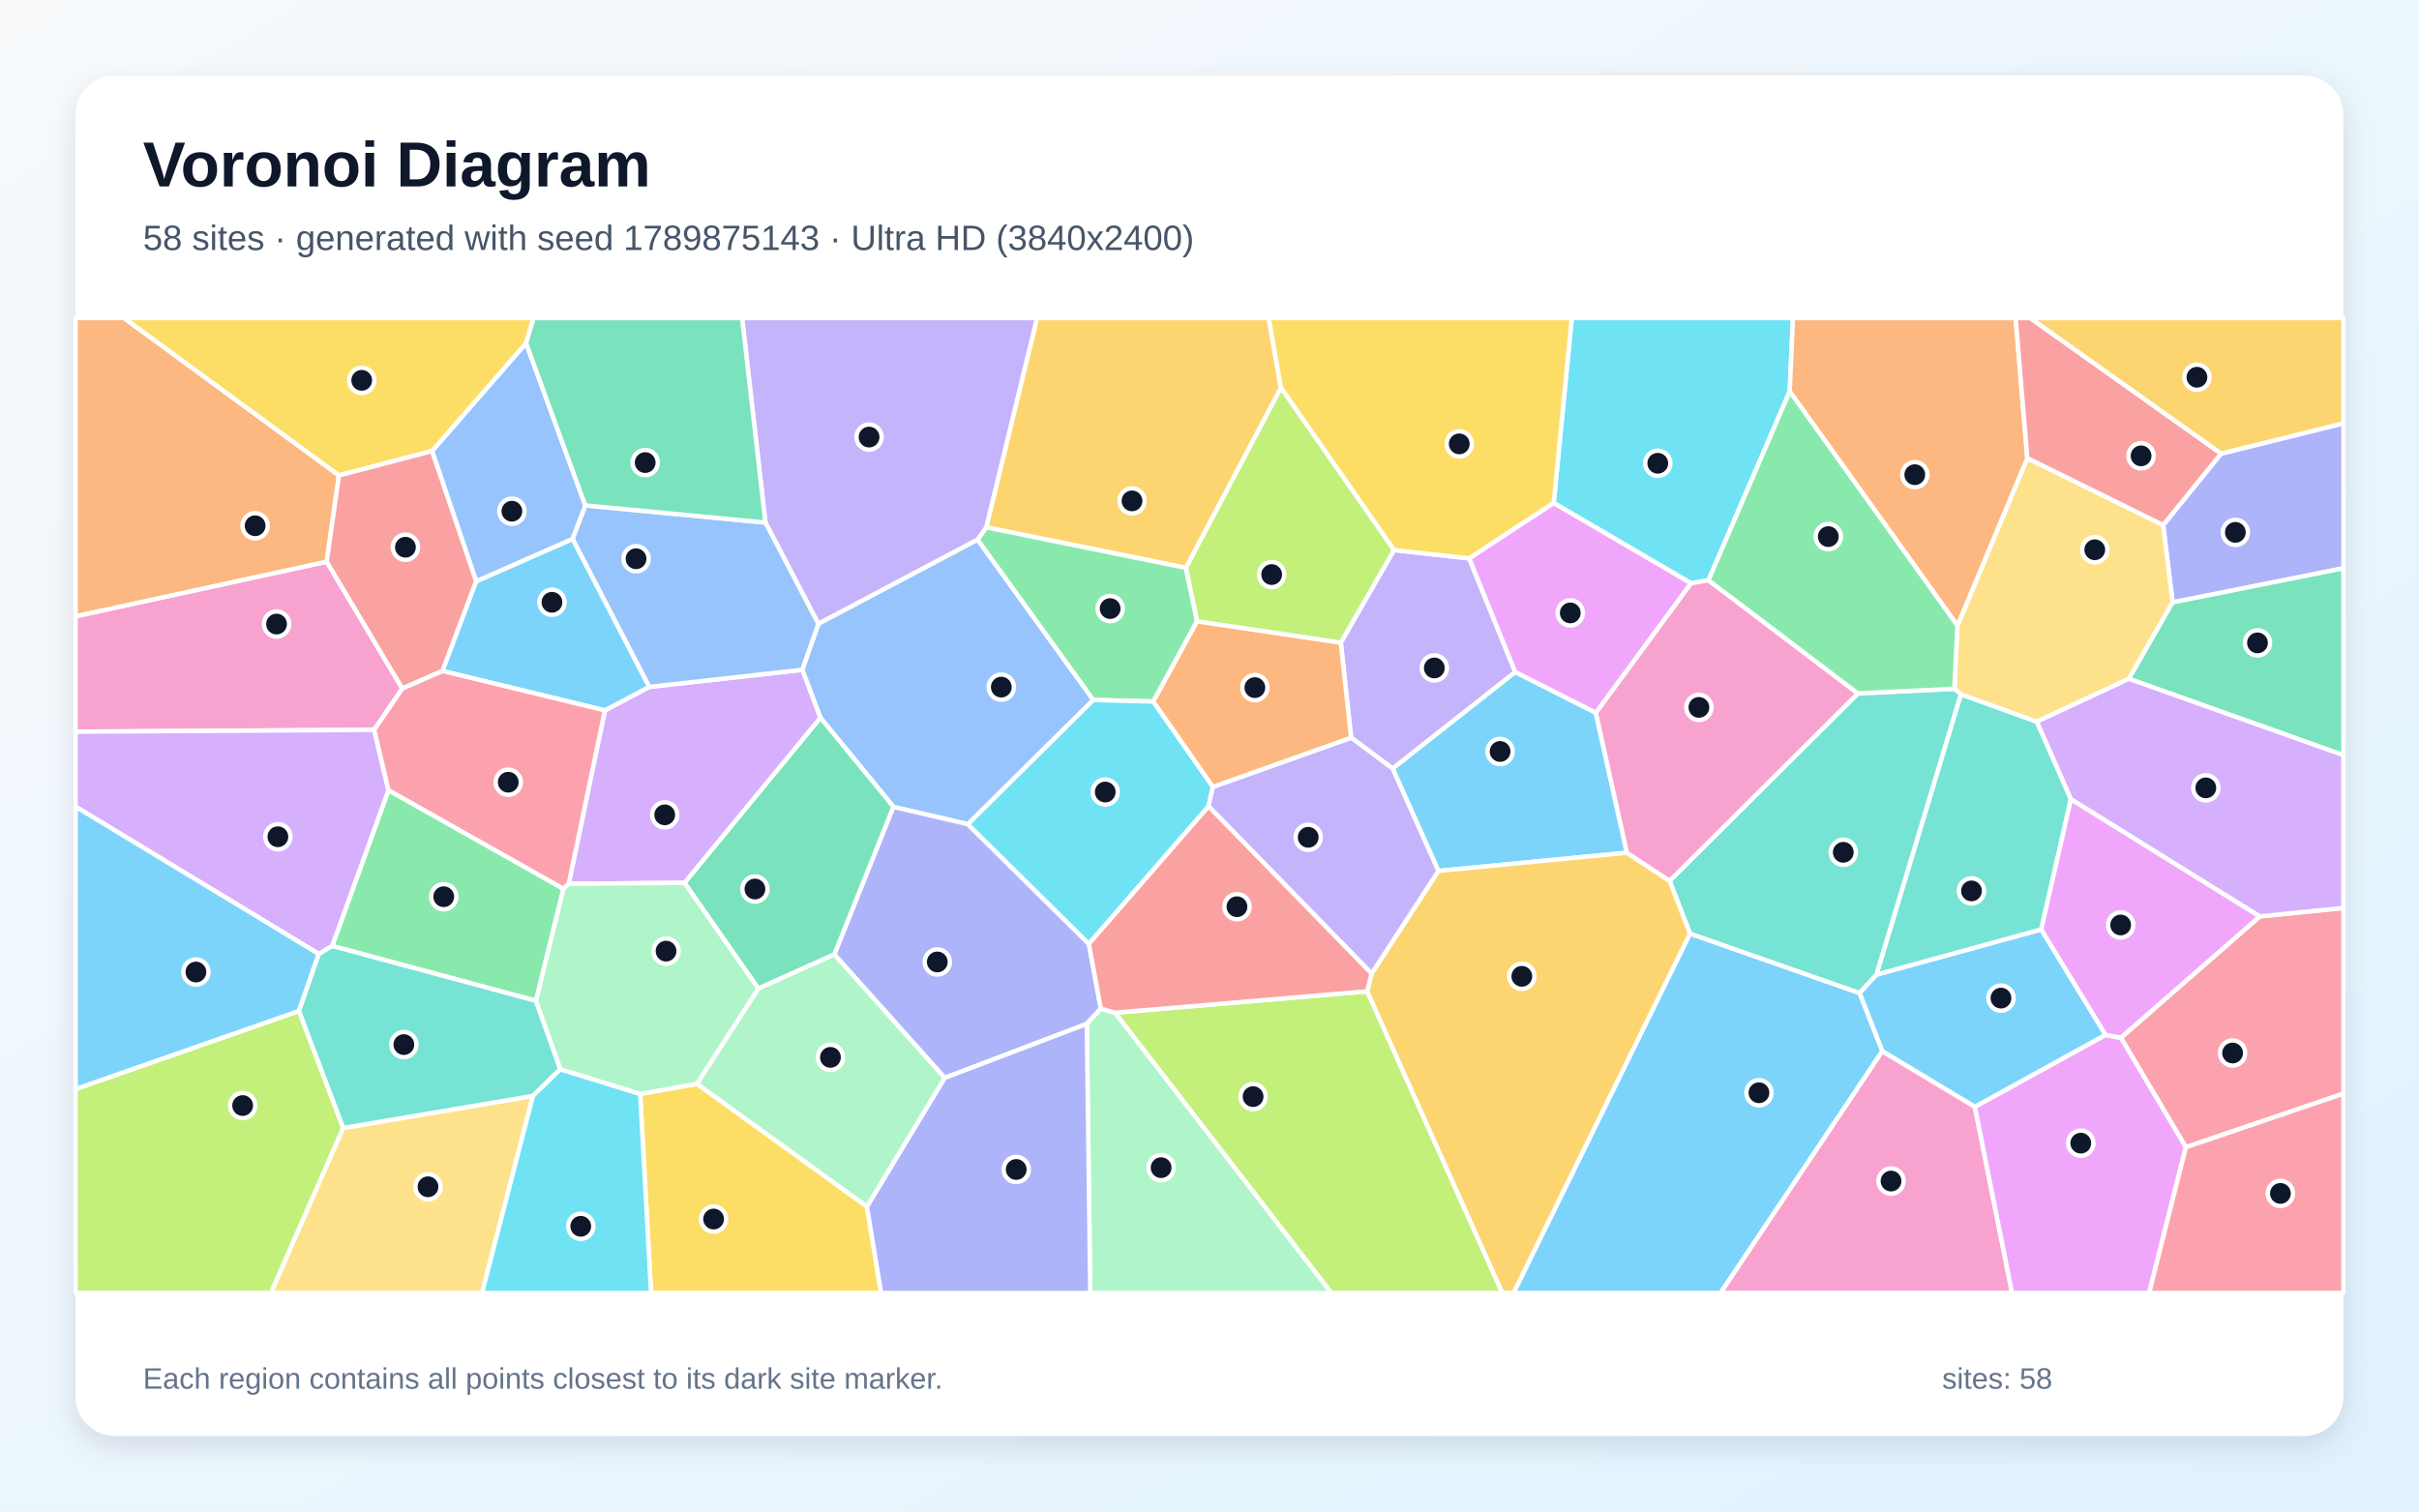
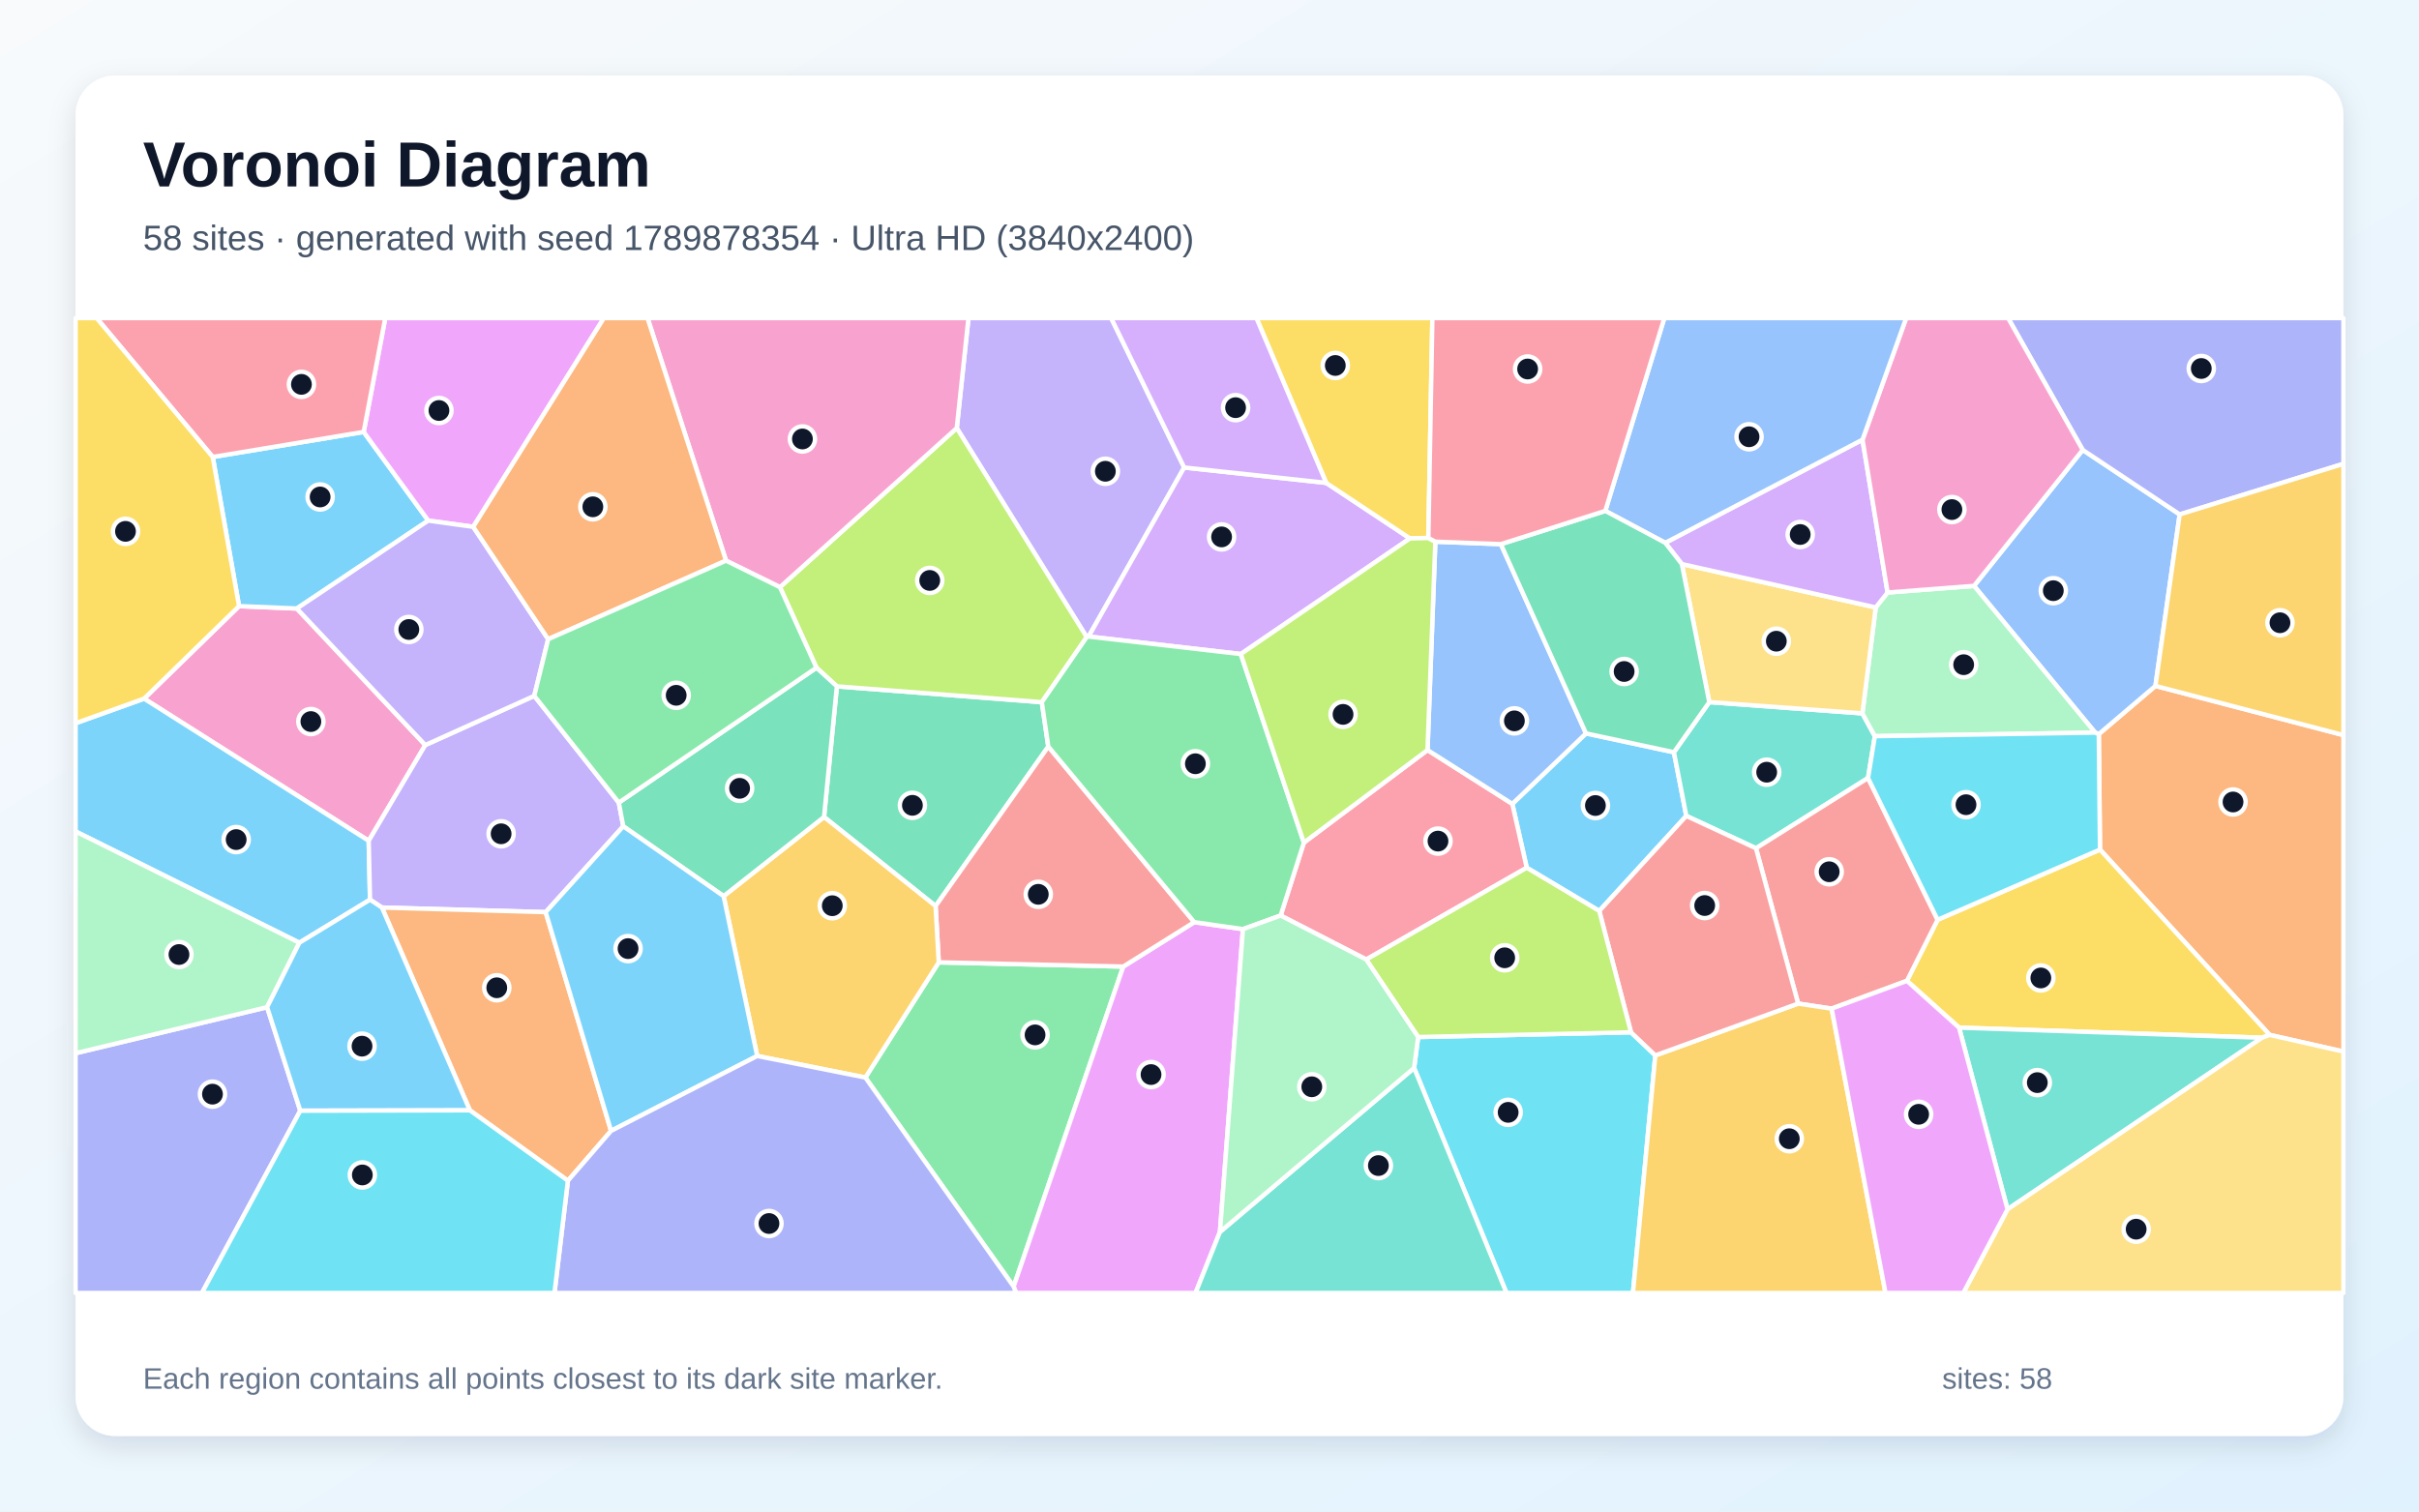
<svg xmlns="http://www.w3.org/2000/svg" width="3840" height="2400" viewBox="0 0 3840 2400" role="img" aria-labelledby="title description">
  <defs>
    <linearGradient id="background" x1="0" y1="0" x2="1" y2="1">
      <stop stop-color="#F8FAFC" />
      <stop offset="1" stop-color="#E0F2FE" />
    </linearGradient>
    <filter id="shadow" x="-5%" y="-5%" width="110%" height="110%">
      <feDropShadow dx="0" dy="15" stdDeviation="22" flood-color="#0F172A" flood-opacity=".12" />
    </filter>
  </defs>
  <rect width="3840" height="2400" fill="url(#background)" />
  <rect x="120" y="120" width="3600" height="2160" rx="63" fill="#FFFFFF" filter="url(#shadow)" />
  <g font-family="Arial, sans-serif">
    <text x="227" y="296" font-size="101" font-weight="700" fill="#0F172A">Voronoi Diagram</text>
-     <text x="227" y="397" font-size="56" fill="#475569">58 sites · generated with seed 1789875143 · Ultra HD (3840x2400)</text>
+     <text x="227" y="397" font-size="56" fill="#475569">58 sites · generated with seed 1789878354 · Ultra HD (3840x2400)</text>
  </g>
  <g stroke="#FFFFFF" stroke-width="7" stroke-linejoin="round">
-     <polygon points="3342.6,1643.3 3135.0,1757.6 2988.0,1669.2 2951.7,1576.6 2978.6,1547.6 3240.3,1475.7" fill="#38BDF8" fill-opacity="0.65" />
-     <polygon points="1565.8,837.4 1551.9,856.9 1299.1,990.6 1215.0,829.7 1178.0,505.0 1646.4,505.0" fill="#A78BFA" fill-opacity="0.65" />
-     <polygon points="638.7,1093.3 594.0,1158.8 120.0,1161.8 120.0,978.5 518.6,891.8" fill="#F472B6" fill-opacity="0.65" />
-     <polygon points="538.1,754.9 518.6,891.8 120.0,978.5 120.0,505.0 197.0,505.0" fill="#FB923C" fill-opacity="0.65" />
-     <polygon points="835.2,545.0 686.1,716.1 538.1,754.9 197.0,505.0 846.9,505.0" fill="#FACC15" fill-opacity="0.65" />
-     <polygon points="850.9,1589.2 527.3,1502.0 616.7,1254.6 894.5,1411.2" fill="#4ADE80" fill-opacity="0.65" />
-     <polygon points="3112.7,1102.3 3233.4,1145.9 3287.5,1268.9 3240.3,1475.7 2978.6,1547.6" fill="#2DD4BF" fill-opacity="0.65" />
-     <polygon points="1735.6,1111.4 1536.4,1308.7 1418.4,1281.2 1302.3,1139.5 1273.5,1063.5 1299.1,990.6 1551.9,856.9" fill="#60A5FA" fill-opacity="0.65" />
-     <polygon points="2533.3,1132.0 2405.1,1067.1 2332.0,886.6 2466.4,798.4 2684.6,926.0" fill="#E879F9" fill-opacity="0.65" />
-     <polygon points="1324.7,1515.4 1203.8,1569.7 1086.5,1401.7 1302.3,1139.5 1418.4,1281.2" fill="#34D399" fill-opacity="0.65" />
-     <polygon points="756.0,922.9 702.5,1065.4 638.7,1093.3 518.6,891.8 538.1,754.9 686.1,716.1" fill="#F87171" fill-opacity="0.65" />
-     <polygon points="3448.9,956.5 3433.8,833.7 3525.9,720.2 3720.0,672.1 3720.0,902.3" fill="#818CF8" fill-opacity="0.65" />
-     <polygon points="2033.4,615.9 1882.6,901.7 1565.8,837.4 1646.4,505.0 2014.0,505.0" fill="#FBBF24" fill-opacity="0.65" />
-     <polygon points="1769.9,1608.0 2170.4,1574.0 2384.9,2053.0 2113.3,2053.0" fill="#A3E635" fill-opacity="0.65" />
-     <polygon points="1086.5,1401.7 902.8,1403.4 960.2,1128.0 1030.5,1090.7 1273.5,1063.5 1302.3,1139.5" fill="#C084FC" fill-opacity="0.65" />
-     <polygon points="3469.9,1821.6 3366.7,1647.7 3587.3,1455.0 3720.0,1441.6 3720.0,1736.5" fill="#FB7185" fill-opacity="0.65" />
-     <polygon points="2841.0,621.5 2712.1,921.3 2684.6,926.0 2466.4,798.4 2495.1,505.0 2846.2,505.0" fill="#22D3EE" fill-opacity="0.65" />
-     <polygon points="1376.3,1916.1 1106.1,1720.9 1203.8,1569.7 1324.7,1515.4 1499.9,1711.4" fill="#86EFAC" fill-opacity="0.65" />
-     <polygon points="3433.8,833.7 3448.9,956.5 3379.5,1077.8 3233.4,1145.9 3112.7,1102.3 3102.4,1093.7 3107.3,993.3 3218.2,727.4" fill="#FCD34D" fill-opacity="0.65" />
-     <polygon points="2682.7,1482.3 2951.7,1576.6 2988.0,1669.2 2731.3,2053.0 2402.5,2053.0" fill="#38BDF8" fill-opacity="0.65" />
-     <polygon points="2582.6,1354.0 2283.4,1382.9 2210.6,1220.2 2405.1,1067.1 2533.3,1132.0" fill="#38BDF8" fill-opacity="0.65" />
-     <polygon points="2210.6,1220.2 2144.8,1171.3 2128.4,1020.3 2212.8,873.4 2332.0,886.6 2405.1,1067.1" fill="#A78BFA" fill-opacity="0.65" />
-     <polygon points="2988.0,1669.2 3135.0,1757.6 3194.0,2053.0 2731.3,2053.0" fill="#F472B6" fill-opacity="0.65" />
-     <polygon points="3218.2,727.4 3107.3,993.3 2841.0,621.5 2846.2,505.0 3199.7,505.0" fill="#FB923C" fill-opacity="0.65" />
-     <polygon points="1016.2,1736.9 1106.1,1720.9 1376.3,1916.1 1398.7,2053.0 1033.5,2053.0" fill="#FACC15" fill-opacity="0.65" />
-     <polygon points="1882.6,901.7 1900.4,986.4 1830.8,1113.9 1735.6,1111.4 1551.9,856.9 1565.8,837.4" fill="#4ADE80" fill-opacity="0.65" />
-     <polygon points="2682.7,1482.3 2650.4,1398.6 2949.3,1101.0 3102.4,1093.7 3112.7,1102.3 2978.6,1547.6 2951.7,1576.6" fill="#2DD4BF" fill-opacity="0.65" />
-     <polygon points="1273.5,1063.5 1030.5,1090.7 908.8,855.7 929.1,802.5 1215.0,829.7 1299.1,990.6" fill="#60A5FA" fill-opacity="0.65" />
-     <polygon points="3135.0,1757.6 3342.6,1643.3 3366.7,1647.7 3469.9,1821.6 3411.6,2053.0 3194.0,2053.0" fill="#E879F9" fill-opacity="0.65" />
-     <polygon points="3379.5,1077.8 3448.9,956.5 3720.0,902.3 3720.0,1199.1" fill="#34D399" fill-opacity="0.65" />
-     <polygon points="3525.9,720.2 3433.8,833.7 3218.2,727.4 3199.7,505.0 3223.0,505.0" fill="#F87171" fill-opacity="0.65" />
-     <polygon points="1747.5,1601.5 1725.2,1625.7 1499.9,1711.4 1324.7,1515.4 1418.4,1281.2 1536.4,1308.7 1728.5,1498.6" fill="#818CF8" fill-opacity="0.65" />
-     <polygon points="2170.4,1574.0 2177.3,1545.8 2283.4,1382.9 2582.6,1354.0 2650.4,1398.6 2682.7,1482.3 2402.5,2053.0 2384.9,2053.0" fill="#FBBF24" fill-opacity="0.65" />
-     <polygon points="120.0,1729.2 474.6,1605.2 544.9,1791.0 430.1,2053.0 120.0,2053.0" fill="#A3E635" fill-opacity="0.65" />
-     <polygon points="506.1,1514.8 120.0,1280.8 120.0,1161.8 594.0,1158.8 616.7,1254.6 527.3,1502.0" fill="#C084FC" fill-opacity="0.65" />
-     <polygon points="3469.9,1821.6 3720.0,1736.5 3720.0,2053.0 3411.6,2053.0" fill="#FB7185" fill-opacity="0.65" />
-     <polygon points="1830.8,1113.9 1925.4,1249.4 1918.5,1280.3 1728.5,1498.6 1536.4,1308.7 1735.6,1111.4" fill="#22D3EE" fill-opacity="0.65" />
-     <polygon points="1725.2,1625.7 1747.5,1601.5 1769.9,1608.0 2113.3,2053.0 1730.7,2053.0" fill="#86EFAC" fill-opacity="0.65" />
-     <polygon points="544.9,1791.0 846.1,1740.0 765.2,2053.0 430.1,2053.0" fill="#FCD34D" fill-opacity="0.65" />
-     <polygon points="474.6,1605.2 120.0,1729.2 120.0,1280.8 506.1,1514.8" fill="#38BDF8" fill-opacity="0.65" />
-     <polygon points="908.8,855.7 1030.5,1090.7 960.2,1128.0 702.5,1065.4 756.0,922.9" fill="#38BDF8" fill-opacity="0.65" />
-     <polygon points="1918.5,1280.3 1925.4,1249.4 2144.8,1171.3 2210.6,1220.2 2283.4,1382.9 2177.3,1545.8" fill="#A78BFA" fill-opacity="0.65" />
-     <polygon points="2949.3,1101.0 2650.4,1398.6 2582.6,1354.0 2533.3,1132.0 2684.6,926.0 2712.1,921.3" fill="#F472B6" fill-opacity="0.65" />
-     <polygon points="2128.4,1020.3 2144.8,1171.3 1925.4,1249.4 1830.8,1113.9 1900.4,986.4" fill="#FB923C" fill-opacity="0.65" />
-     <polygon points="2466.4,798.4 2332.0,886.6 2212.8,873.4 2033.4,615.9 2014.0,505.0 2495.1,505.0" fill="#FACC15" fill-opacity="0.65" />
-     <polygon points="3107.3,993.3 3102.4,1093.7 2949.3,1101.0 2712.1,921.3 2841.0,621.5" fill="#4ADE80" fill-opacity="0.65" />
-     <polygon points="889.6,1697.7 846.1,1740.0 544.9,1791.0 474.6,1605.2 506.1,1514.8 527.3,1502.0 850.9,1589.2" fill="#2DD4BF" fill-opacity="0.65" />
-     <polygon points="929.1,802.5 908.8,855.7 756.0,922.9 686.1,716.1 835.2,545.0" fill="#60A5FA" fill-opacity="0.65" />
-     <polygon points="3587.3,1455.0 3366.7,1647.7 3342.6,1643.3 3240.3,1475.7 3287.5,1268.9" fill="#E879F9" fill-opacity="0.65" />
-     <polygon points="929.1,802.5 835.2,545.0 846.9,505.0 1178.0,505.0 1215.0,829.7" fill="#34D399" fill-opacity="0.65" />
-     <polygon points="1918.5,1280.3 2177.3,1545.8 2170.4,1574.0 1769.9,1608.0 1747.5,1601.5 1728.5,1498.6" fill="#F87171" fill-opacity="0.65" />
-     <polygon points="1376.3,1916.1 1499.9,1711.4 1725.2,1625.7 1730.7,2053.0 1398.7,2053.0" fill="#818CF8" fill-opacity="0.65" />
-     <polygon points="3525.9,720.2 3223.0,505.0 3720.0,505.0 3720.0,672.1" fill="#FBBF24" fill-opacity="0.65" />
-     <polygon points="2212.8,873.4 2128.4,1020.3 1900.4,986.4 1882.6,901.7 2033.4,615.9" fill="#A3E635" fill-opacity="0.65" />
-     <polygon points="3587.3,1455.0 3287.5,1268.9 3233.4,1145.9 3379.5,1077.8 3720.0,1199.1 3720.0,1441.6" fill="#C084FC" fill-opacity="0.65" />
-     <polygon points="960.2,1128.0 902.8,1403.4 894.5,1411.2 616.7,1254.6 594.0,1158.8 638.7,1093.3 702.5,1065.4" fill="#FB7185" fill-opacity="0.65" />
-     <polygon points="846.1,1740.0 889.6,1697.7 1016.2,1736.9 1033.5,2053.0 765.2,2053.0" fill="#22D3EE" fill-opacity="0.65" />
-     <polygon points="1016.2,1736.9 889.6,1697.7 850.9,1589.2 894.5,1411.2 902.8,1403.4 1086.5,1401.7 1203.8,1569.7 1106.1,1720.9" fill="#86EFAC" fill-opacity="0.65" />
+     <polygon points="2538.7,1446.4 2423.6,1377.8 2400.7,1276.4 2517.7,1164.5 2657.2,1194.4 2676.9,1295.5" fill="#38BDF8" fill-opacity="0.65" />
+     <polygon points="1879.8,742.3 1728.1,1010.7 1725.1,1011.6 1518.8,679.7 1537.4,505.0 1763.9,505.0" fill="#A78BFA" fill-opacity="0.65" />
+     <polygon points="379.5,962.4 471.2,966.2 675.1,1183.0 585.3,1335.0 228.7,1109.3" fill="#F472B6" fill-opacity="0.65" />
+     <polygon points="3602.9,1643.2 3333.6,1349.0 3331.7,1165.6 3421.6,1089.1 3720.0,1167.2 3720.0,1669.7" fill="#FB923C" fill-opacity="0.65" />
+     <polygon points="3590.8,1647.7 3109.9,1631.7 3027.1,1557.4 3075.8,1460.4 3333.6,1349.0 3602.9,1643.2" fill="#FACC15" fill-opacity="0.65" />
+     <polygon points="1373.7,1710.9 1490.2,1528.0 1783.1,1534.7 1609.1,2042.9" fill="#4ADE80" fill-opacity="0.65" />
+     <polygon points="2713.4,1114.8 2956.4,1132.7 2976.2,1168.9 2965.4,1235.3 2787.5,1346.9 2676.9,1295.5 2657.2,1194.4" fill="#2DD4BF" fill-opacity="0.65" />
+     <polygon points="3306.2,714.4 3460.1,816.8 3421.6,1089.1 3331.7,1165.6 3325.9,1163.2 3133.6,930.3" fill="#60A5FA" fill-opacity="0.65" />
+     <polygon points="1609.1,2042.9 1783.1,1534.7 1895.8,1464.2 1973.1,1475.3 1936.6,1956.0 1897.8,2053.0 1613.0,2053.0" fill="#E879F9" fill-opacity="0.65" />
+     <polygon points="1328.5,1089.8 1653.8,1114.9 1664.1,1185.4 1485.2,1438.6 1308.1,1297.2" fill="#34D399" fill-opacity="0.65" />
+     <polygon points="1895.8,1464.2 1783.1,1534.7 1490.2,1528.0 1485.2,1438.6 1664.1,1185.4" fill="#F87171" fill-opacity="0.65" />
+     <polygon points="120.0,1672.3 424.0,1599.2 476.7,1763.6 320.5,2053.0 120.0,2053.0" fill="#818CF8" fill-opacity="0.65" />
+     <polygon points="1202.0,1676.7 1148.7,1422.9 1308.1,1297.2 1485.2,1438.6 1490.2,1528.0 1373.7,1710.9" fill="#FBBF24" fill-opacity="0.65" />
+     <polygon points="1653.8,1114.9 1328.5,1089.8 1296.1,1060.2 1238.1,932.3 1518.8,679.7 1725.1,1011.6" fill="#A3E635" fill-opacity="0.65" />
+     <polygon points="1969.7,1038.5 1728.1,1010.7 1879.8,742.3 2105.2,766.7 2238.2,854.9" fill="#C084FC" fill-opacity="0.65" />
+     <polygon points="2168.8,1523.5 2032.9,1453.7 2069.8,1337.9 2266.1,1190.9 2400.7,1276.4 2423.6,1377.8" fill="#FB7185" fill-opacity="0.65" />
+     <polygon points="2244.8,1695.7 2251.2,1646.6 2589.1,1639.1 2627.7,1675.8 2592.2,2053.0 2391.5,2053.0" fill="#22D3EE" fill-opacity="0.65" />
+     <polygon points="2977.6,964.5 2996.4,940.8 3133.6,930.3 3325.9,1163.2 2976.2,1168.9 2956.4,1132.7" fill="#86EFAC" fill-opacity="0.65" />
+     <polygon points="2669.8,895.6 2977.6,964.5 2956.4,1132.7 2713.4,1114.8" fill="#FCD34D" fill-opacity="0.65" />
+     <polygon points="337.7,725.6 577.3,685.8 679.8,826.6 471.2,966.2 379.5,962.4" fill="#38BDF8" fill-opacity="0.65" />
+     <polygon points="587.4,1428.5 475.2,1496.9 120.0,1320.2 120.0,1148.3 228.7,1109.3 585.3,1335.0" fill="#38BDF8" fill-opacity="0.65" />
+     <polygon points="848.1,1104.9 982.3,1274.4 989.4,1312.0 866.2,1448.3 606.3,1441.0 587.4,1428.5 585.3,1335.0 675.1,1183.0" fill="#A78BFA" fill-opacity="0.65" />
+     <polygon points="1238.1,932.3 1152.5,890.2 1027.9,505.0 1537.4,505.0 1518.8,679.7" fill="#F472B6" fill-opacity="0.65" />
+     <polygon points="901.5,1874.7 745.9,1763.0 606.3,1441.0 866.2,1448.3 970.0,1795.6" fill="#FB923C" fill-opacity="0.65" />
+     <polygon points="2267.4,854.2 2238.2,854.9 2105.2,766.7 1994.5,505.0 2273.8,505.0" fill="#FACC15" fill-opacity="0.65" />
+     <polygon points="2069.8,1337.9 2032.9,1453.7 1973.1,1475.3 1895.8,1464.2 1664.1,1185.4 1653.8,1114.9 1725.1,1011.6 1728.1,1010.7 1969.7,1038.5" fill="#4ADE80" fill-opacity="0.65" />
+     <polygon points="3186.8,1920.2 3109.9,1631.7 3590.8,1647.7" fill="#2DD4BF" fill-opacity="0.65" />
+     <polygon points="2266.1,1190.9 2278.5,860.1 2382.5,864.0 2517.7,1164.5 2400.7,1276.4" fill="#60A5FA" fill-opacity="0.65" />
+     <polygon points="751.2,836.5 679.8,826.6 577.3,685.8 611.6,505.0 958.6,505.0" fill="#E879F9" fill-opacity="0.65" />
+     <polygon points="1148.7,1422.9 989.4,1312.0 982.3,1274.4 1296.1,1060.2 1328.5,1089.8 1308.1,1297.2" fill="#34D399" fill-opacity="0.65" />
+     <polygon points="2907.6,1601.5 2854.4,1593.5 2787.5,1346.9 2965.4,1235.3 3075.8,1460.4 3027.1,1557.4" fill="#F87171" fill-opacity="0.65" />
+     <polygon points="3460.1,816.8 3306.2,714.4 3187.7,505.0 3720.0,505.0 3720.0,736.5" fill="#818CF8" fill-opacity="0.65" />
+     <polygon points="2627.7,1675.8 2854.4,1593.5 2907.6,1601.5 2993.1,2053.0 2592.2,2053.0" fill="#FBBF24" fill-opacity="0.65" />
+     <polygon points="2278.5,860.1 2266.1,1190.9 2069.8,1337.9 1969.7,1038.5 2238.2,854.9 2267.4,854.2" fill="#A3E635" fill-opacity="0.65" />
+     <polygon points="2643.5,861.9 2956.6,698.1 2996.4,940.8 2977.6,964.5 2669.8,895.6" fill="#C084FC" fill-opacity="0.65" />
+     <polygon points="577.3,685.8 337.7,725.6 153.4,505.0 611.6,505.0" fill="#FB7185" fill-opacity="0.65" />
+     <polygon points="3075.8,1460.4 2965.4,1235.3 2976.2,1168.9 3325.9,1163.2 3331.7,1165.6 3333.6,1349.0" fill="#22D3EE" fill-opacity="0.65" />
+     <polygon points="475.2,1496.9 424.0,1599.2 120.0,1672.3 120.0,1320.2" fill="#86EFAC" fill-opacity="0.65" />
+     <polygon points="3186.8,1920.2 3590.8,1647.7 3602.9,1643.2 3720.0,1669.7 3720.0,2053.0 3116.6,2053.0" fill="#FCD34D" fill-opacity="0.65" />
+     <polygon points="970.0,1795.6 866.2,1448.3 989.4,1312.0 1148.7,1422.9 1202.0,1676.7" fill="#38BDF8" fill-opacity="0.65" />
+     <polygon points="476.7,1763.6 424.0,1599.2 475.2,1496.9 587.4,1428.5 606.3,1441.0 745.9,1763.0" fill="#38BDF8" fill-opacity="0.65" />
+     <polygon points="679.8,826.6 751.2,836.5 870.2,1014.9 848.1,1104.9 675.1,1183.0 471.2,966.2" fill="#A78BFA" fill-opacity="0.65" />
+     <polygon points="3306.2,714.4 3133.6,930.3 2996.4,940.8 2956.6,698.1 3025.9,505.0 3187.7,505.0" fill="#F472B6" fill-opacity="0.65" />
+     <polygon points="1152.5,890.2 870.2,1014.9 751.2,836.5 958.6,505.0 1027.9,505.0" fill="#FB923C" fill-opacity="0.65" />
+     <polygon points="337.7,725.6 379.5,962.4 228.7,1109.3 120.0,1148.3 120.0,505.0 153.4,505.0" fill="#FACC15" fill-opacity="0.65" />
+     <polygon points="870.2,1014.9 1152.5,890.2 1238.1,932.3 1296.1,1060.2 982.3,1274.4 848.1,1104.9" fill="#4ADE80" fill-opacity="0.65" />
+     <polygon points="1936.6,1956.0 2244.8,1695.7 2391.5,2053.0 1897.8,2053.0" fill="#2DD4BF" fill-opacity="0.65" />
+     <polygon points="2956.6,698.1 2643.5,861.9 2548.3,811.2 2642.0,505.0 3025.9,505.0" fill="#60A5FA" fill-opacity="0.65" />
+     <polygon points="2907.6,1601.5 3027.1,1557.4 3109.9,1631.7 3186.8,1920.2 3116.6,2053.0 2993.1,2053.0" fill="#E879F9" fill-opacity="0.65" />
+     <polygon points="2382.5,864.0 2548.3,811.2 2643.5,861.9 2669.8,895.6 2713.4,1114.8 2657.2,1194.4 2517.7,1164.5" fill="#34D399" fill-opacity="0.65" />
+     <polygon points="2854.4,1593.5 2627.7,1675.8 2589.1,1639.1 2538.7,1446.4 2676.9,1295.5 2787.5,1346.9" fill="#F87171" fill-opacity="0.65" />
+     <polygon points="901.5,1874.7 970.0,1795.6 1202.0,1676.7 1373.7,1710.9 1609.1,2042.9 1613.0,2053.0 880.2,2053.0" fill="#818CF8" fill-opacity="0.65" />
+     <polygon points="3421.6,1089.1 3460.1,816.8 3720.0,736.5 3720.0,1167.2" fill="#FBBF24" fill-opacity="0.65" />
+     <polygon points="2589.1,1639.1 2251.2,1646.6 2168.8,1523.5 2423.6,1377.8 2538.7,1446.4" fill="#A3E635" fill-opacity="0.65" />
+     <polygon points="2105.2,766.7 1879.8,742.3 1763.9,505.0 1994.5,505.0" fill="#C084FC" fill-opacity="0.65" />
+     <polygon points="2548.3,811.2 2382.5,864.0 2278.5,860.1 2267.4,854.2 2273.8,505.0 2642.0,505.0" fill="#FB7185" fill-opacity="0.65" />
+     <polygon points="476.7,1763.6 745.9,1763.0 901.5,1874.7 880.2,2053.0 320.5,2053.0" fill="#22D3EE" fill-opacity="0.65" />
+     <polygon points="1936.6,1956.0 1973.1,1475.3 2032.9,1453.7 2168.8,1523.5 2251.2,1646.6 2244.8,1695.7" fill="#86EFAC" fill-opacity="0.65" />
  </g>
  <g>
-     <circle cx="3176.4" cy="1584.8" r="20" fill="#0F172A" stroke="#FFFFFF" stroke-width="7" />
-     <circle cx="1379.6" cy="694.0" r="20" fill="#0F172A" stroke="#FFFFFF" stroke-width="7" />
-     <circle cx="439.0" cy="990.9" r="20" fill="#0F172A" stroke="#FFFFFF" stroke-width="7" />
-     <circle cx="405.0" cy="834.8" r="20" fill="#0F172A" stroke="#FFFFFF" stroke-width="7" />
-     <circle cx="574.2" cy="603.9" r="20" fill="#0F172A" stroke="#FFFFFF" stroke-width="7" />
-     <circle cx="704.4" cy="1423.8" r="20" fill="#0F172A" stroke="#FFFFFF" stroke-width="7" />
-     <circle cx="3129.6" cy="1414.6" r="20" fill="#0F172A" stroke="#FFFFFF" stroke-width="7" />
-     <circle cx="1589.5" cy="1091.0" r="20" fill="#0F172A" stroke="#FFFFFF" stroke-width="7" />
-     <circle cx="2492.7" cy="973.2" r="20" fill="#0F172A" stroke="#FFFFFF" stroke-width="7" />
-     <circle cx="1198.4" cy="1411.6" r="20" fill="#0F172A" stroke="#FFFFFF" stroke-width="7" />
-     <circle cx="643.6" cy="868.9" r="20" fill="#0F172A" stroke="#FFFFFF" stroke-width="7" />
-     <circle cx="3548.5" cy="845.3" r="20" fill="#0F172A" stroke="#FFFFFF" stroke-width="7" />
-     <circle cx="1797.0" cy="795.3" r="20" fill="#0F172A" stroke="#FFFFFF" stroke-width="7" />
-     <circle cx="1989.2" cy="1741.2" r="20" fill="#0F172A" stroke="#FFFFFF" stroke-width="7" />
-     <circle cx="1055.2" cy="1293.8" r="20" fill="#0F172A" stroke="#FFFFFF" stroke-width="7" />
-     <circle cx="3544.1" cy="1672.0" r="20" fill="#0F172A" stroke="#FFFFFF" stroke-width="7" />
-     <circle cx="2631.6" cy="735.6" r="20" fill="#0F172A" stroke="#FFFFFF" stroke-width="7" />
-     <circle cx="1318.3" cy="1678.9" r="20" fill="#0F172A" stroke="#FFFFFF" stroke-width="7" />
-     <circle cx="3325.3" cy="872.9" r="20" fill="#0F172A" stroke="#FFFFFF" stroke-width="7" />
-     <circle cx="2792.2" cy="1735.1" r="20" fill="#0F172A" stroke="#FFFFFF" stroke-width="7" />
-     <circle cx="2381.3" cy="1193.2" r="20" fill="#0F172A" stroke="#FFFFFF" stroke-width="7" />
-     <circle cx="2276.9" cy="1060.6" r="20" fill="#0F172A" stroke="#FFFFFF" stroke-width="7" />
-     <circle cx="3001.9" cy="1875.3" r="20" fill="#0F172A" stroke="#FFFFFF" stroke-width="7" />
-     <circle cx="3039.6" cy="753.7" r="20" fill="#0F172A" stroke="#FFFFFF" stroke-width="7" />
-     <circle cx="1132.8" cy="1935.6" r="20" fill="#0F172A" stroke="#FFFFFF" stroke-width="7" />
-     <circle cx="1762.3" cy="966.3" r="20" fill="#0F172A" stroke="#FFFFFF" stroke-width="7" />
-     <circle cx="2926.1" cy="1353.3" r="20" fill="#0F172A" stroke="#FFFFFF" stroke-width="7" />
-     <circle cx="1009.7" cy="887.2" r="20" fill="#0F172A" stroke="#FFFFFF" stroke-width="7" />
-     <circle cx="3303.1" cy="1815.1" r="20" fill="#0F172A" stroke="#FFFFFF" stroke-width="7" />
-     <circle cx="3583.6" cy="1020.8" r="20" fill="#0F172A" stroke="#FFFFFF" stroke-width="7" />
-     <circle cx="3398.8" cy="723.8" r="20" fill="#0F172A" stroke="#FFFFFF" stroke-width="7" />
-     <circle cx="1487.9" cy="1527.4" r="20" fill="#0F172A" stroke="#FFFFFF" stroke-width="7" />
-     <circle cx="2415.8" cy="1550.2" r="20" fill="#0F172A" stroke="#FFFFFF" stroke-width="7" />
-     <circle cx="385.2" cy="1755.4" r="20" fill="#0F172A" stroke="#FFFFFF" stroke-width="7" />
-     <circle cx="441.1" cy="1328.6" r="20" fill="#0F172A" stroke="#FFFFFF" stroke-width="7" />
-     <circle cx="3620.0" cy="1894.9" r="20" fill="#0F172A" stroke="#FFFFFF" stroke-width="7" />
-     <circle cx="1754.5" cy="1257.6" r="20" fill="#0F172A" stroke="#FFFFFF" stroke-width="7" />
-     <circle cx="1843.2" cy="1854.0" r="20" fill="#0F172A" stroke="#FFFFFF" stroke-width="7" />
-     <circle cx="679.4" cy="1884.4" r="20" fill="#0F172A" stroke="#FFFFFF" stroke-width="7" />
-     <circle cx="311.0" cy="1543.4" r="20" fill="#0F172A" stroke="#FFFFFF" stroke-width="7" />
-     <circle cx="876.2" cy="956.3" r="20" fill="#0F172A" stroke="#FFFFFF" stroke-width="7" />
-     <circle cx="2076.7" cy="1329.5" r="20" fill="#0F172A" stroke="#FFFFFF" stroke-width="7" />
-     <circle cx="2696.9" cy="1123.2" r="20" fill="#0F172A" stroke="#FFFFFF" stroke-width="7" />
-     <circle cx="1992.0" cy="1091.8" r="20" fill="#0F172A" stroke="#FFFFFF" stroke-width="7" />
-     <circle cx="2316.5" cy="704.8" r="20" fill="#0F172A" stroke="#FFFFFF" stroke-width="7" />
-     <circle cx="2902.3" cy="852.0" r="20" fill="#0F172A" stroke="#FFFFFF" stroke-width="7" />
-     <circle cx="641.1" cy="1658.6" r="20" fill="#0F172A" stroke="#FFFFFF" stroke-width="7" />
-     <circle cx="812.6" cy="811.7" r="20" fill="#0F172A" stroke="#FFFFFF" stroke-width="7" />
-     <circle cx="3366.4" cy="1468.7" r="20" fill="#0F172A" stroke="#FFFFFF" stroke-width="7" />
-     <circle cx="1024.2" cy="734.5" r="20" fill="#0F172A" stroke="#FFFFFF" stroke-width="7" />
-     <circle cx="1963.6" cy="1439.7" r="20" fill="#0F172A" stroke="#FFFFFF" stroke-width="7" />
-     <circle cx="1613.2" cy="1856.9" r="20" fill="#0F172A" stroke="#FFFFFF" stroke-width="7" />
-     <circle cx="3487.5" cy="599.0" r="20" fill="#0F172A" stroke="#FFFFFF" stroke-width="7" />
-     <circle cx="2018.7" cy="912.3" r="20" fill="#0F172A" stroke="#FFFFFF" stroke-width="7" />
-     <circle cx="3501.6" cy="1251.0" r="20" fill="#0F172A" stroke="#FFFFFF" stroke-width="7" />
-     <circle cx="806.8" cy="1242.0" r="20" fill="#0F172A" stroke="#FFFFFF" stroke-width="7" />
-     <circle cx="921.9" cy="1947.1" r="20" fill="#0F172A" stroke="#FFFFFF" stroke-width="7" />
-     <circle cx="1057.3" cy="1510.2" r="20" fill="#0F172A" stroke="#FFFFFF" stroke-width="7" />
+     <circle cx="2532.6" cy="1279.0" r="20" fill="#0F172A" stroke="#FFFFFF" stroke-width="7" />
+     <circle cx="1754.7" cy="748.3" r="20" fill="#0F172A" stroke="#FFFFFF" stroke-width="7" />
+     <circle cx="493.5" cy="1145.7" r="20" fill="#0F172A" stroke="#FFFFFF" stroke-width="7" />
+     <circle cx="3544.8" cy="1273.4" r="20" fill="#0F172A" stroke="#FFFFFF" stroke-width="7" />
+     <circle cx="3239.7" cy="1552.8" r="20" fill="#0F172A" stroke="#FFFFFF" stroke-width="7" />
+     <circle cx="1643.1" cy="1643.2" r="20" fill="#0F172A" stroke="#FFFFFF" stroke-width="7" />
+     <circle cx="2804.5" cy="1226.1" r="20" fill="#0F172A" stroke="#FFFFFF" stroke-width="7" />
+     <circle cx="3259.5" cy="937.9" r="20" fill="#0F172A" stroke="#FFFFFF" stroke-width="7" />
+     <circle cx="1827.2" cy="1706.2" r="20" fill="#0F172A" stroke="#FFFFFF" stroke-width="7" />
+     <circle cx="1448.4" cy="1278.7" r="20" fill="#0F172A" stroke="#FFFFFF" stroke-width="7" />
+     <circle cx="1648.2" cy="1420.0" r="20" fill="#0F172A" stroke="#FFFFFF" stroke-width="7" />
+     <circle cx="337.3" cy="1737.3" r="20" fill="#0F172A" stroke="#FFFFFF" stroke-width="7" />
+     <circle cx="1321.2" cy="1438.1" r="20" fill="#0F172A" stroke="#FFFFFF" stroke-width="7" />
+     <circle cx="1475.9" cy="921.6" r="20" fill="#0F172A" stroke="#FFFFFF" stroke-width="7" />
+     <circle cx="1939.2" cy="852.5" r="20" fill="#0F172A" stroke="#FFFFFF" stroke-width="7" />
+     <circle cx="2282.7" cy="1335.5" r="20" fill="#0F172A" stroke="#FFFFFF" stroke-width="7" />
+     <circle cx="2394.1" cy="1766.2" r="20" fill="#0F172A" stroke="#FFFFFF" stroke-width="7" />
+     <circle cx="3117.2" cy="1055.4" r="20" fill="#0F172A" stroke="#FFFFFF" stroke-width="7" />
+     <circle cx="2819.8" cy="1018.1" r="20" fill="#0F172A" stroke="#FFFFFF" stroke-width="7" />
+     <circle cx="508.2" cy="789.1" r="20" fill="#0F172A" stroke="#FFFFFF" stroke-width="7" />
+     <circle cx="374.9" cy="1333.1" r="20" fill="#0F172A" stroke="#FFFFFF" stroke-width="7" />
+     <circle cx="795.5" cy="1323.9" r="20" fill="#0F172A" stroke="#FFFFFF" stroke-width="7" />
+     <circle cx="1273.8" cy="697.0" r="20" fill="#0F172A" stroke="#FFFFFF" stroke-width="7" />
+     <circle cx="788.6" cy="1568.4" r="20" fill="#0F172A" stroke="#FFFFFF" stroke-width="7" />
+     <circle cx="2119.7" cy="580.3" r="20" fill="#0F172A" stroke="#FFFFFF" stroke-width="7" />
+     <circle cx="1897.6" cy="1212.7" r="20" fill="#0F172A" stroke="#FFFFFF" stroke-width="7" />
+     <circle cx="3234.1" cy="1719.0" r="20" fill="#0F172A" stroke="#FFFFFF" stroke-width="7" />
+     <circle cx="2404.0" cy="1144.6" r="20" fill="#0F172A" stroke="#FFFFFF" stroke-width="7" />
+     <circle cx="696.8" cy="651.8" r="20" fill="#0F172A" stroke="#FFFFFF" stroke-width="7" />
+     <circle cx="1174.1" cy="1251.7" r="20" fill="#0F172A" stroke="#FFFFFF" stroke-width="7" />
+     <circle cx="2903.7" cy="1384.2" r="20" fill="#0F172A" stroke="#FFFFFF" stroke-width="7" />
+     <circle cx="3494.4" cy="585.1" r="20" fill="#0F172A" stroke="#FFFFFF" stroke-width="7" />
+     <circle cx="2840.4" cy="1808.1" r="20" fill="#0F172A" stroke="#FFFFFF" stroke-width="7" />
+     <circle cx="2132.0" cy="1134.3" r="20" fill="#0F172A" stroke="#FFFFFF" stroke-width="7" />
+     <circle cx="2857.7" cy="848.7" r="20" fill="#0F172A" stroke="#FFFFFF" stroke-width="7" />
+     <circle cx="478.5" cy="610.3" r="20" fill="#0F172A" stroke="#FFFFFF" stroke-width="7" />
+     <circle cx="3120.9" cy="1277.7" r="20" fill="#0F172A" stroke="#FFFFFF" stroke-width="7" />
+     <circle cx="284.1" cy="1515.6" r="20" fill="#0F172A" stroke="#FFFFFF" stroke-width="7" />
+     <circle cx="3391.0" cy="1951.7" r="20" fill="#0F172A" stroke="#FFFFFF" stroke-width="7" />
+     <circle cx="997.0" cy="1506.2" r="20" fill="#0F172A" stroke="#FFFFFF" stroke-width="7" />
+     <circle cx="574.7" cy="1661.1" r="20" fill="#0F172A" stroke="#FFFFFF" stroke-width="7" />
+     <circle cx="649.0" cy="999.5" r="20" fill="#0F172A" stroke="#FFFFFF" stroke-width="7" />
+     <circle cx="3098.5" cy="809.1" r="20" fill="#0F172A" stroke="#FFFFFF" stroke-width="7" />
+     <circle cx="941.1" cy="804.7" r="20" fill="#0F172A" stroke="#FFFFFF" stroke-width="7" />
+     <circle cx="199.2" cy="843.7" r="20" fill="#0F172A" stroke="#FFFFFF" stroke-width="7" />
+     <circle cx="1073.4" cy="1104.0" r="20" fill="#0F172A" stroke="#FFFFFF" stroke-width="7" />
+     <circle cx="2188.1" cy="1850.7" r="20" fill="#0F172A" stroke="#FFFFFF" stroke-width="7" />
+     <circle cx="2776.5" cy="693.5" r="20" fill="#0F172A" stroke="#FFFFFF" stroke-width="7" />
+     <circle cx="3045.7" cy="1769.3" r="20" fill="#0F172A" stroke="#FFFFFF" stroke-width="7" />
+     <circle cx="2578.2" cy="1066.2" r="20" fill="#0F172A" stroke="#FFFFFF" stroke-width="7" />
+     <circle cx="2706.1" cy="1437.8" r="20" fill="#0F172A" stroke="#FFFFFF" stroke-width="7" />
+     <circle cx="1220.7" cy="1942.7" r="20" fill="#0F172A" stroke="#FFFFFF" stroke-width="7" />
+     <circle cx="3619.3" cy="988.8" r="20" fill="#0F172A" stroke="#FFFFFF" stroke-width="7" />
+     <circle cx="2388.6" cy="1520.8" r="20" fill="#0F172A" stroke="#FFFFFF" stroke-width="7" />
+     <circle cx="1961.4" cy="647.3" r="20" fill="#0F172A" stroke="#FFFFFF" stroke-width="7" />
+     <circle cx="2425.0" cy="585.9" r="20" fill="#0F172A" stroke="#FFFFFF" stroke-width="7" />
+     <circle cx="575.2" cy="1865.6" r="20" fill="#0F172A" stroke="#FFFFFF" stroke-width="7" />
+     <circle cx="2082.4" cy="1725.6" r="20" fill="#0F172A" stroke="#FFFFFF" stroke-width="7" />
  </g>
  <g font-family="Arial, sans-serif" font-size="47" fill="#64748B">
    <text x="227" y="2205">Each region contains all points closest to its dark site marker.</text>
    <text x="3083" y="2205">sites: 58</text>
  </g>
</svg>
